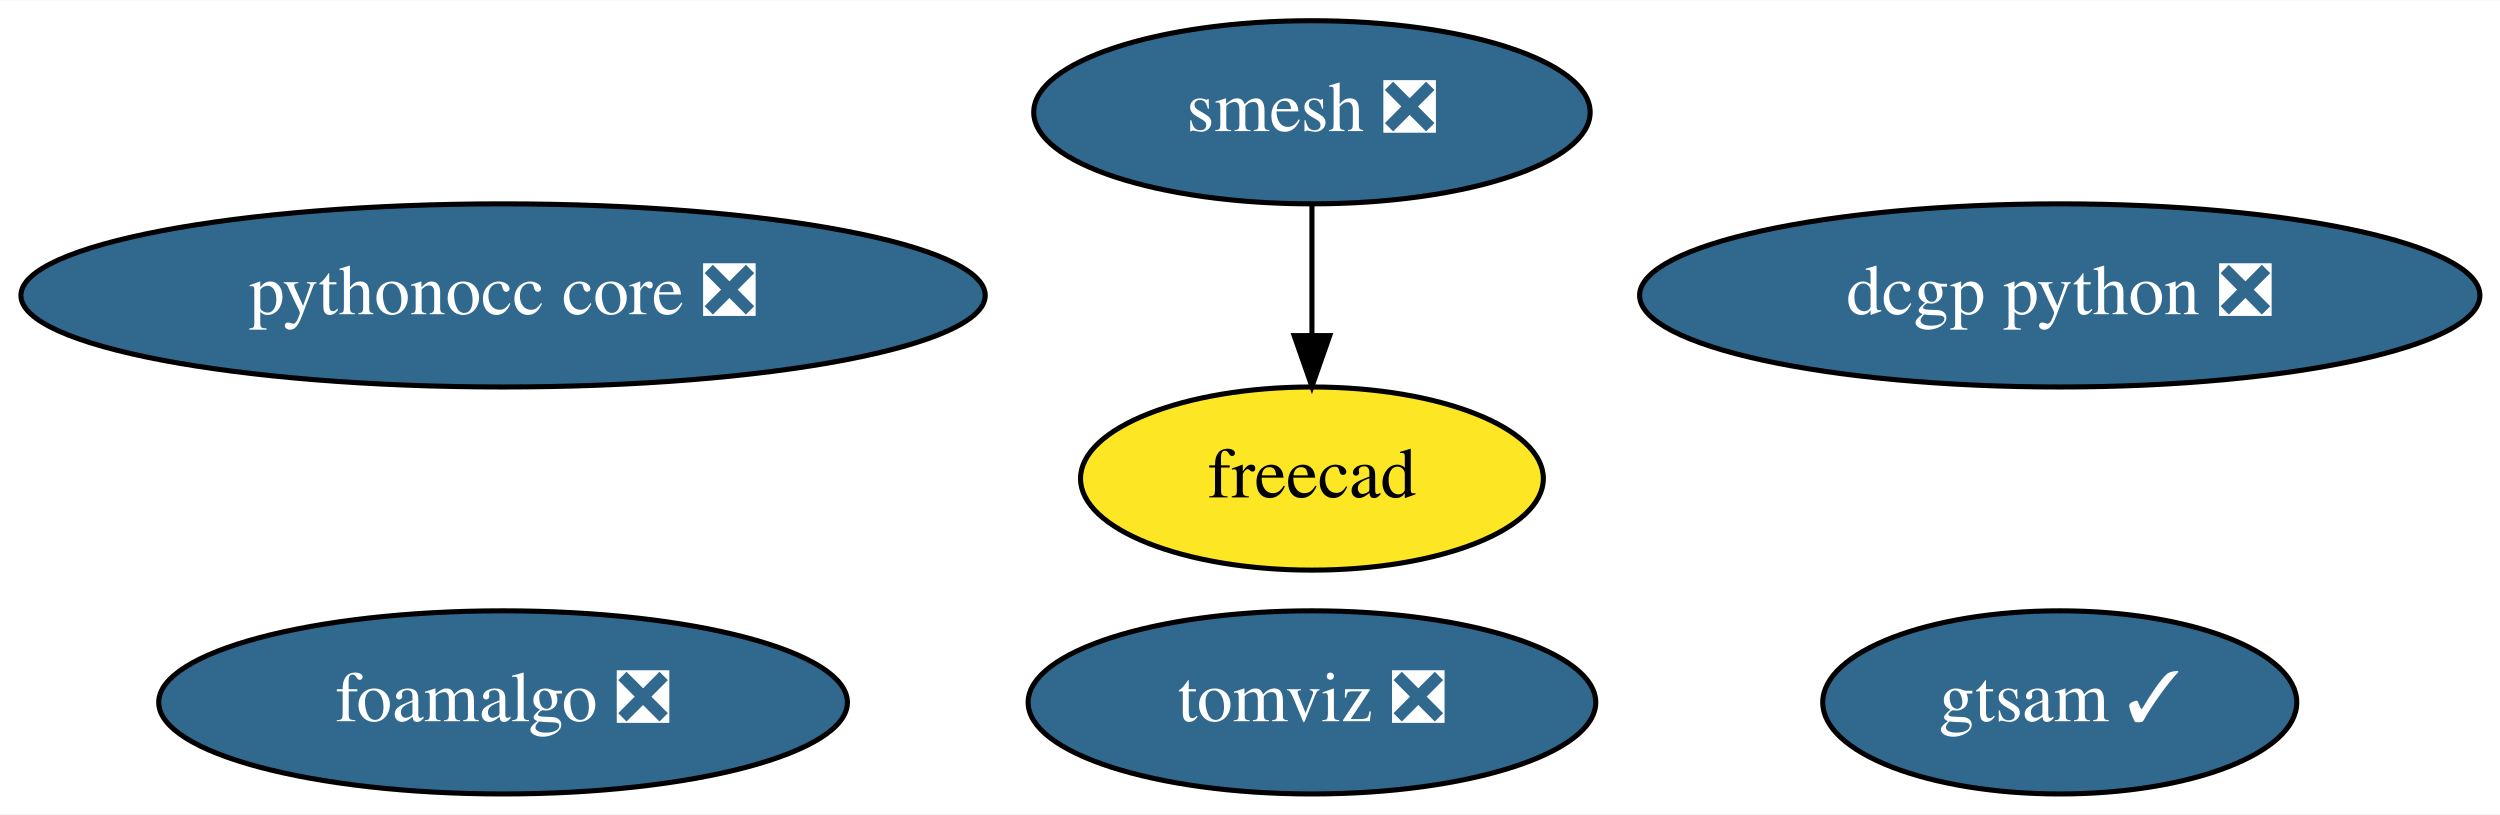
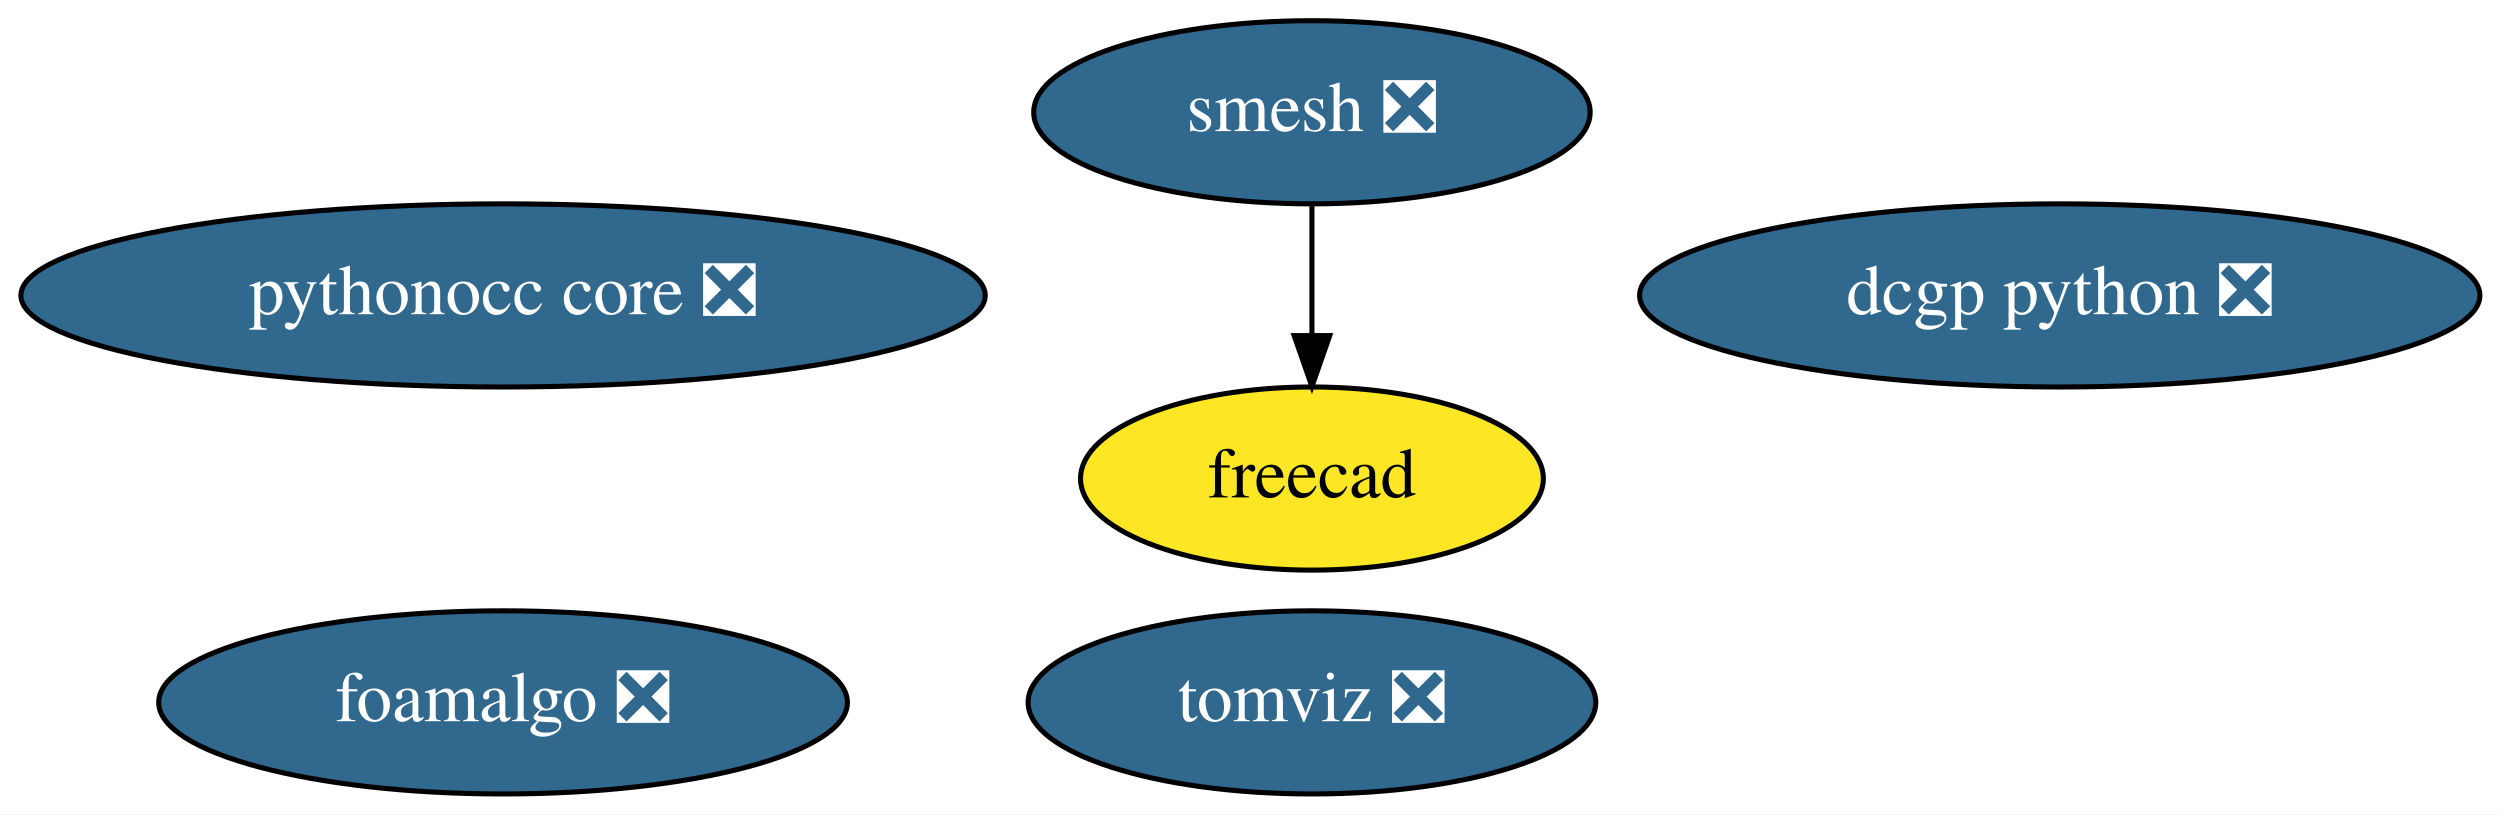
<svg xmlns="http://www.w3.org/2000/svg" xmlns:xlink="http://www.w3.org/1999/xlink" width="491pt" height="160pt" viewBox="0.00 0.00 491.43 160.00">
  <g id="graph0" class="graph" transform="scale(1 1) rotate(0) translate(4 156)">
    <polygon fill="white" stroke="transparent" points="-4,4 -4,-156 487.43,-156 487.43,4 -4,4" />
    <g id="node1" class="node">
      <g id="a_node1">
        <a xlink:href="https://github.com/conda-forge/smesh-feedstock/pull/56" xlink:title="smesh ❎">
          <ellipse fill="#31688e" stroke="black" cx="253.89" cy="-134" rx="54.69" ry="18" />
          <text text-anchor="middle" x="253.89" y="-130.3" font-family="Times,serif" font-size="14.00" fill="white">smesh ❎</text>
        </a>
      </g>
    </g>
    <g id="node2" class="node">
      <g id="a_node2">
        <a xlink:href="https://github.com/conda-forge/freecad-feedstock" xlink:title="freecad">
          <ellipse fill="#fde725" stroke="black" cx="253.89" cy="-62" rx="45.49" ry="18" />
          <text text-anchor="middle" x="253.89" y="-58.3" font-family="Times,serif" font-size="14.00">freecad</text>
        </a>
      </g>
    </g>
    <g id="edge1" class="edge">
      <path fill="none" stroke="black" d="M253.89,-115.7C253.89,-107.98 253.89,-98.71 253.89,-90.11" />
      <polygon fill="black" stroke="black" points="257.39,-90.1 253.89,-80.1 250.39,-90.1 257.39,-90.1" />
    </g>
    <g id="node3" class="node">
      <g id="a_node3">
        <a xlink:href="https://github.com/conda-forge/dcgp-python-feedstock/pull/17" xlink:title="dcgp python ❎">
          <ellipse fill="#31688e" stroke="black" cx="400.89" cy="-98" rx="82.59" ry="18" />
          <text text-anchor="middle" x="400.89" y="-94.3" font-family="Times,serif" font-size="14.00" fill="white">dcgp python ❎</text>
        </a>
      </g>
    </g>
    <g id="node4" class="node">
      <g id="a_node4">
        <a xlink:href="https://github.com/conda-forge/pythonocc-core-feedstock/pull/8" xlink:title="pythonocc core ❎">
          <ellipse fill="#31688e" stroke="black" cx="94.89" cy="-98" rx="94.78" ry="18" />
          <text text-anchor="middle" x="94.89" y="-94.3" font-family="Times,serif" font-size="14.00" fill="white">pythonocc core ❎</text>
        </a>
      </g>
    </g>
    <g id="node5" class="node">
      <g id="a_node5">
        <a xlink:href="https://github.com/conda-forge/foamalgo-feedstock/pull/13" xlink:title="foamalgo ❎">
          <ellipse fill="#31688e" stroke="black" cx="94.89" cy="-18" rx="67.69" ry="18" />
          <text text-anchor="middle" x="94.89" y="-14.3" font-family="Times,serif" font-size="14.00" fill="white">foamalgo ❎</text>
        </a>
      </g>
    </g>
    <g id="node6" class="node">
      <g id="a_node6">
        <a xlink:href="https://github.com/conda-forge/tomviz-feedstock/pull/14" xlink:title="tomviz ❎">
          <ellipse fill="#31688e" stroke="black" cx="253.89" cy="-18" rx="55.79" ry="18" />
          <text text-anchor="middle" x="253.89" y="-14.3" font-family="Times,serif" font-size="14.00" fill="white">tomviz ❎</text>
        </a>
      </g>
    </g>
-     <g id="node7" class="node">
-       <g id="a_node7">
-         <a xlink:href="https://github.com/conda-forge/gtsam-feedstock/pull/1" xlink:title="gtsam ✓">
-           <ellipse fill="#31688e" stroke="black" cx="400.89" cy="-18" rx="46.59" ry="18" />
-           <text text-anchor="middle" x="400.89" y="-14.3" font-family="Times,serif" font-size="14.00" fill="white">gtsam ✓</text>
-         </a>
-       </g>
-     </g>
  </g>
</svg>
